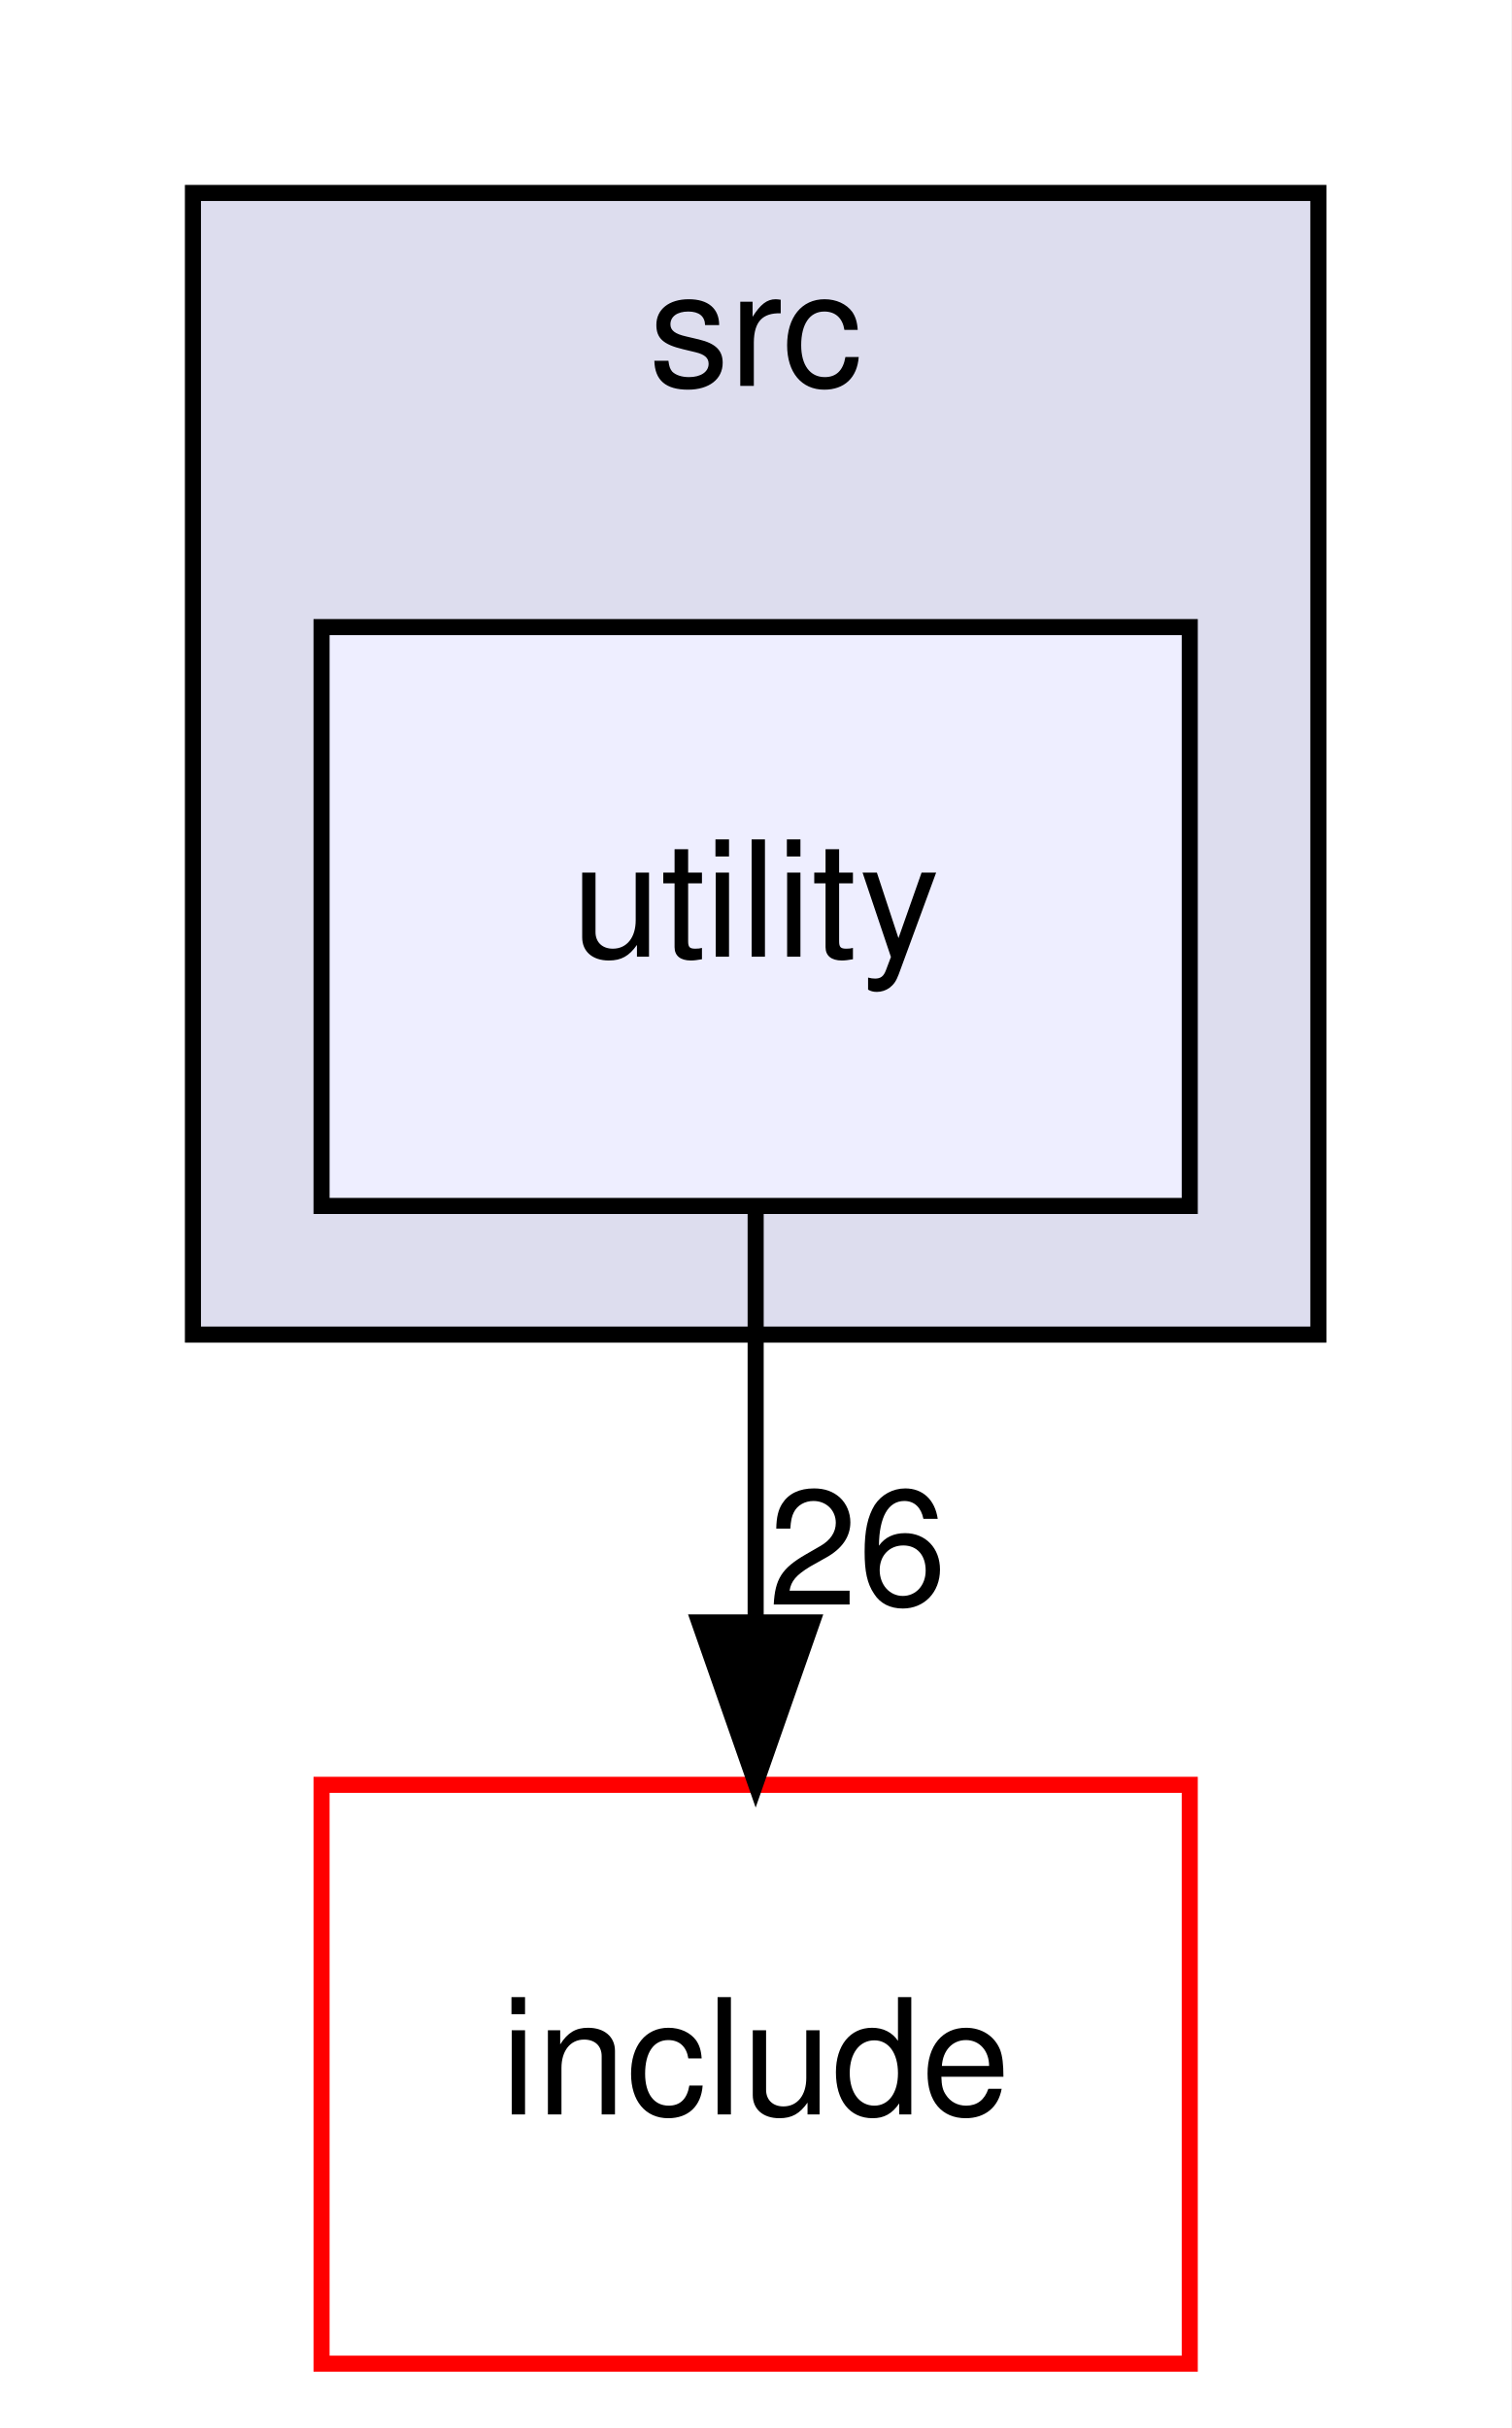
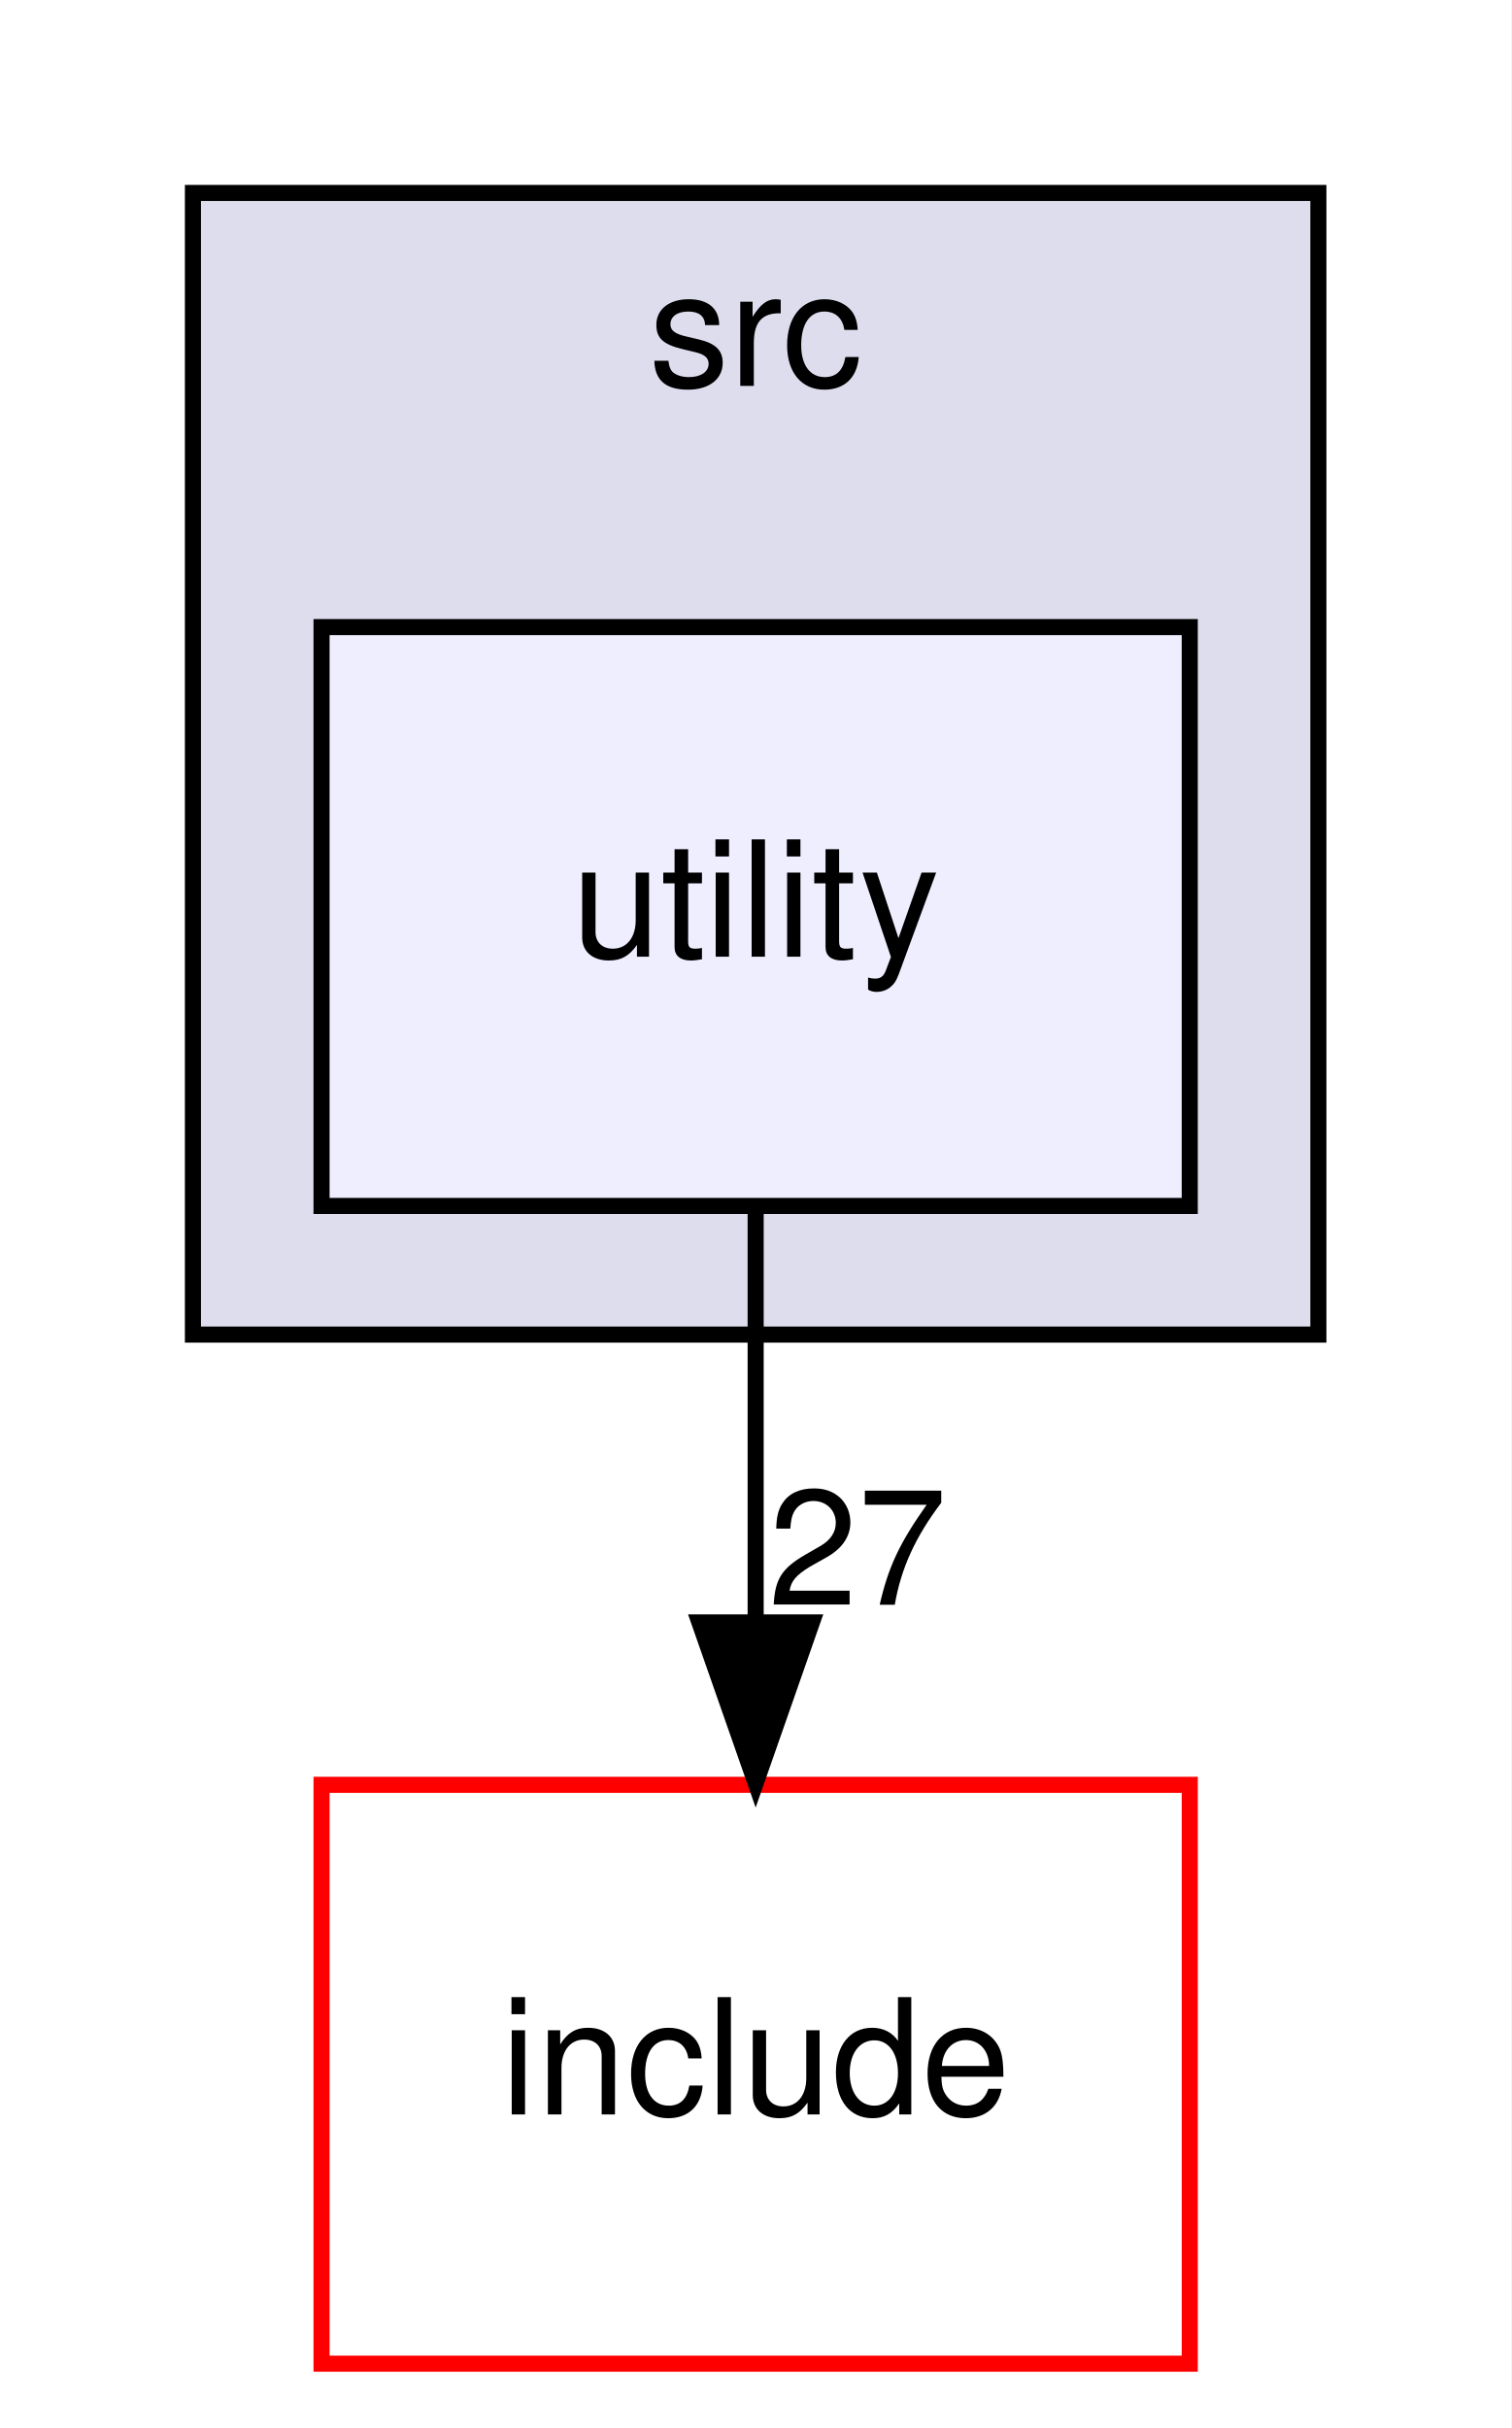
<svg xmlns="http://www.w3.org/2000/svg" xmlns:xlink="http://www.w3.org/1999/xlink" width="94pt" height="151pt" viewBox="0.00 0.00 94.00 151.00">
  <g id="graph0" class="graph" transform="scale(1 1) rotate(0) translate(4 147)">
    <polygon fill="white" stroke="transparent" points="-4,4 -4,-147 90,-147 90,4 -4,4" />
    <g id="clust1" class="cluster">
      <g id="a_clust1">
        <a xlink:href="dir_68267d1309a1af8e8297ef4c3efbcdba.html" target="_top" xlink:title="src">
          <polygon fill="#ddddee" stroke="black" points="8,-64 8,-135 78,-135 78,-64 8,-64" />
          <text text-anchor="middle" x="43" y="-123" font-family="Helvetica,sans-Serif" font-size="10.00">src</text>
        </a>
      </g>
    </g>
    <g id="node1" class="node">
      <g id="a_node1">
        <a xlink:href="dir_0619a8f54b4fad7043a6de45be8fde0b.html" target="_top" xlink:title="utility">
          <polygon fill="#eeeeff" stroke="black" points="70,-108 16,-108 16,-72 70,-72 70,-108" />
          <text text-anchor="middle" x="43" y="-87.5" font-family="Helvetica,sans-Serif" font-size="10.00">utility</text>
        </a>
      </g>
    </g>
    <g id="node2" class="node">
      <g id="a_node2">
        <a xlink:href="dir_d44c64559bbebec7f509842c48db8b23.html" target="_top" xlink:title="include">
          <polygon fill="white" stroke="red" points="70,-36 16,-36 16,0 70,0 70,-36" />
          <text text-anchor="middle" x="43" y="-15.5" font-family="Helvetica,sans-Serif" font-size="10.00">include</text>
        </a>
      </g>
    </g>
    <g id="edge1" class="edge">
      <path fill="none" stroke="black" d="M43,-71.7C43,-63.98 43,-54.71 43,-46.11" />
      <polygon fill="black" stroke="black" points="46.5,-46.1 43,-36.1 39.5,-46.1 46.5,-46.1" />
      <g id="a_edge1-headlabel">
-         <a xlink:href="dir_000018_000000.html" target="_top" xlink:title="26">
-           <text text-anchor="middle" x="49.34" y="-47.2" font-family="Helvetica,sans-Serif" font-size="10.00">26</text>
+         <a xlink:href="dir_000018_000000.html" target="_top" xlink:title="27">
+           <text text-anchor="middle" x="49.34" y="-47.2" font-family="Helvetica,sans-Serif" font-size="10.00">27</text>
        </a>
      </g>
    </g>
  </g>
</svg>
